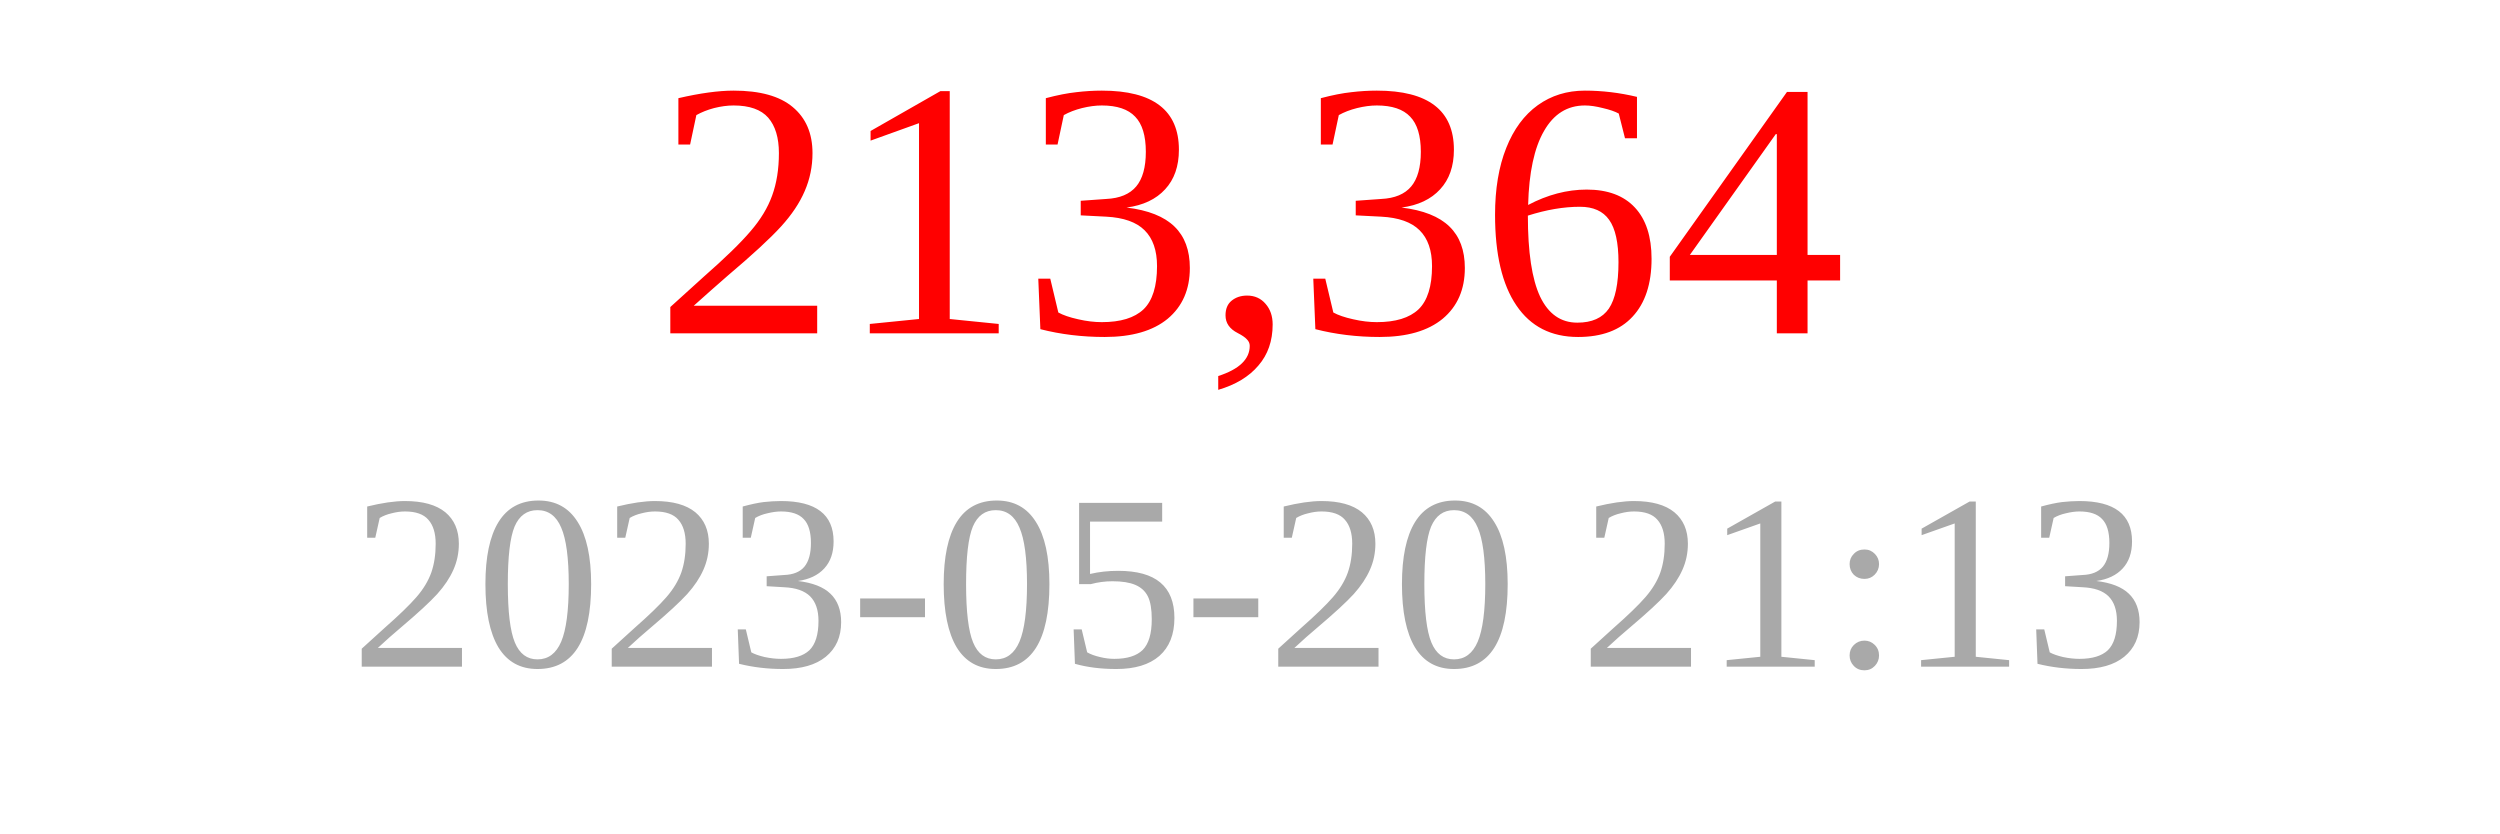
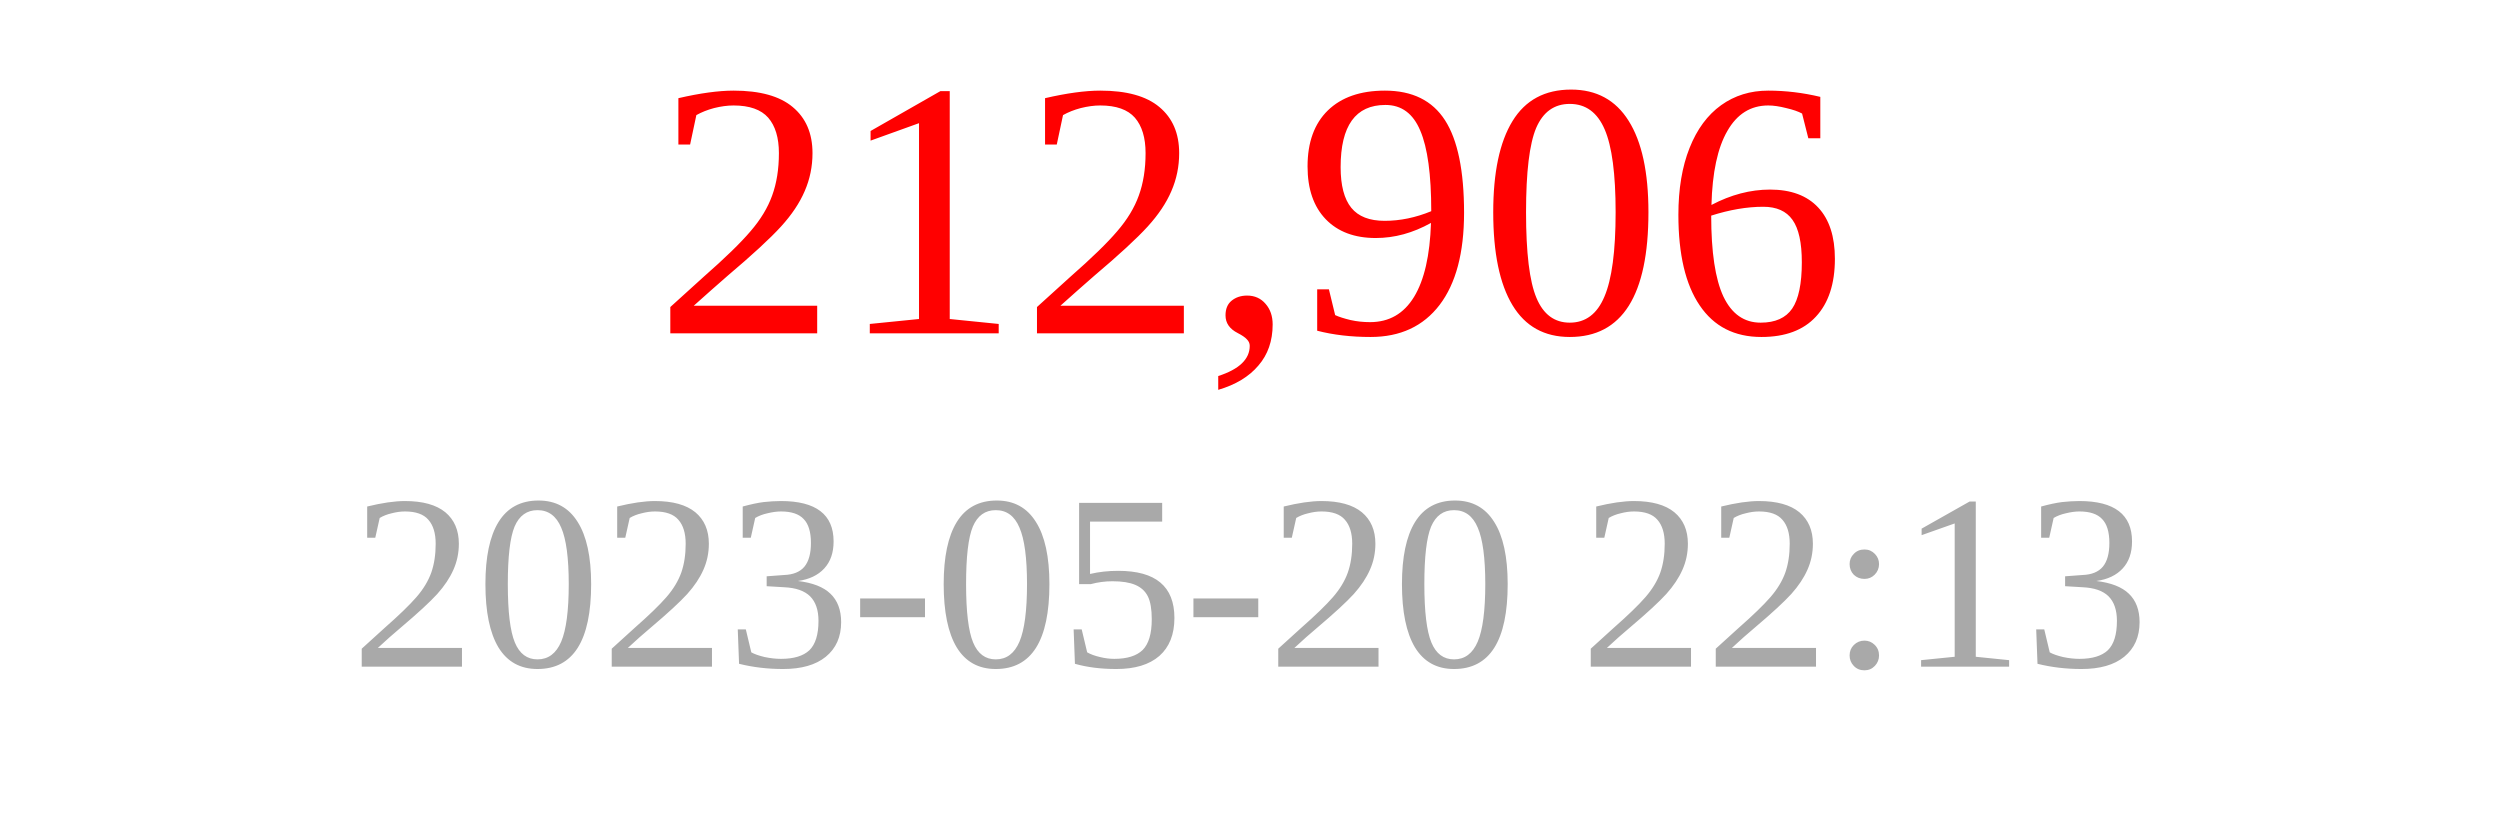
<svg xmlns="http://www.w3.org/2000/svg" width="150" height="50">
-   <text x="75" y="20" font-size="22" fill="red" text-anchor="middle">213,364</text>
-   <text x="75" y="40" font-size="15" fill="darkgray" text-anchor="middle">2023-05-20 21:13</text>
+   <text x="75" y="20" font-size="22" fill="red" text-anchor="middle">212,906</text>
+   <text x="75" y="40" font-size="15" fill="darkgray" text-anchor="middle">2023-05-20 22:13</text>
</svg>
